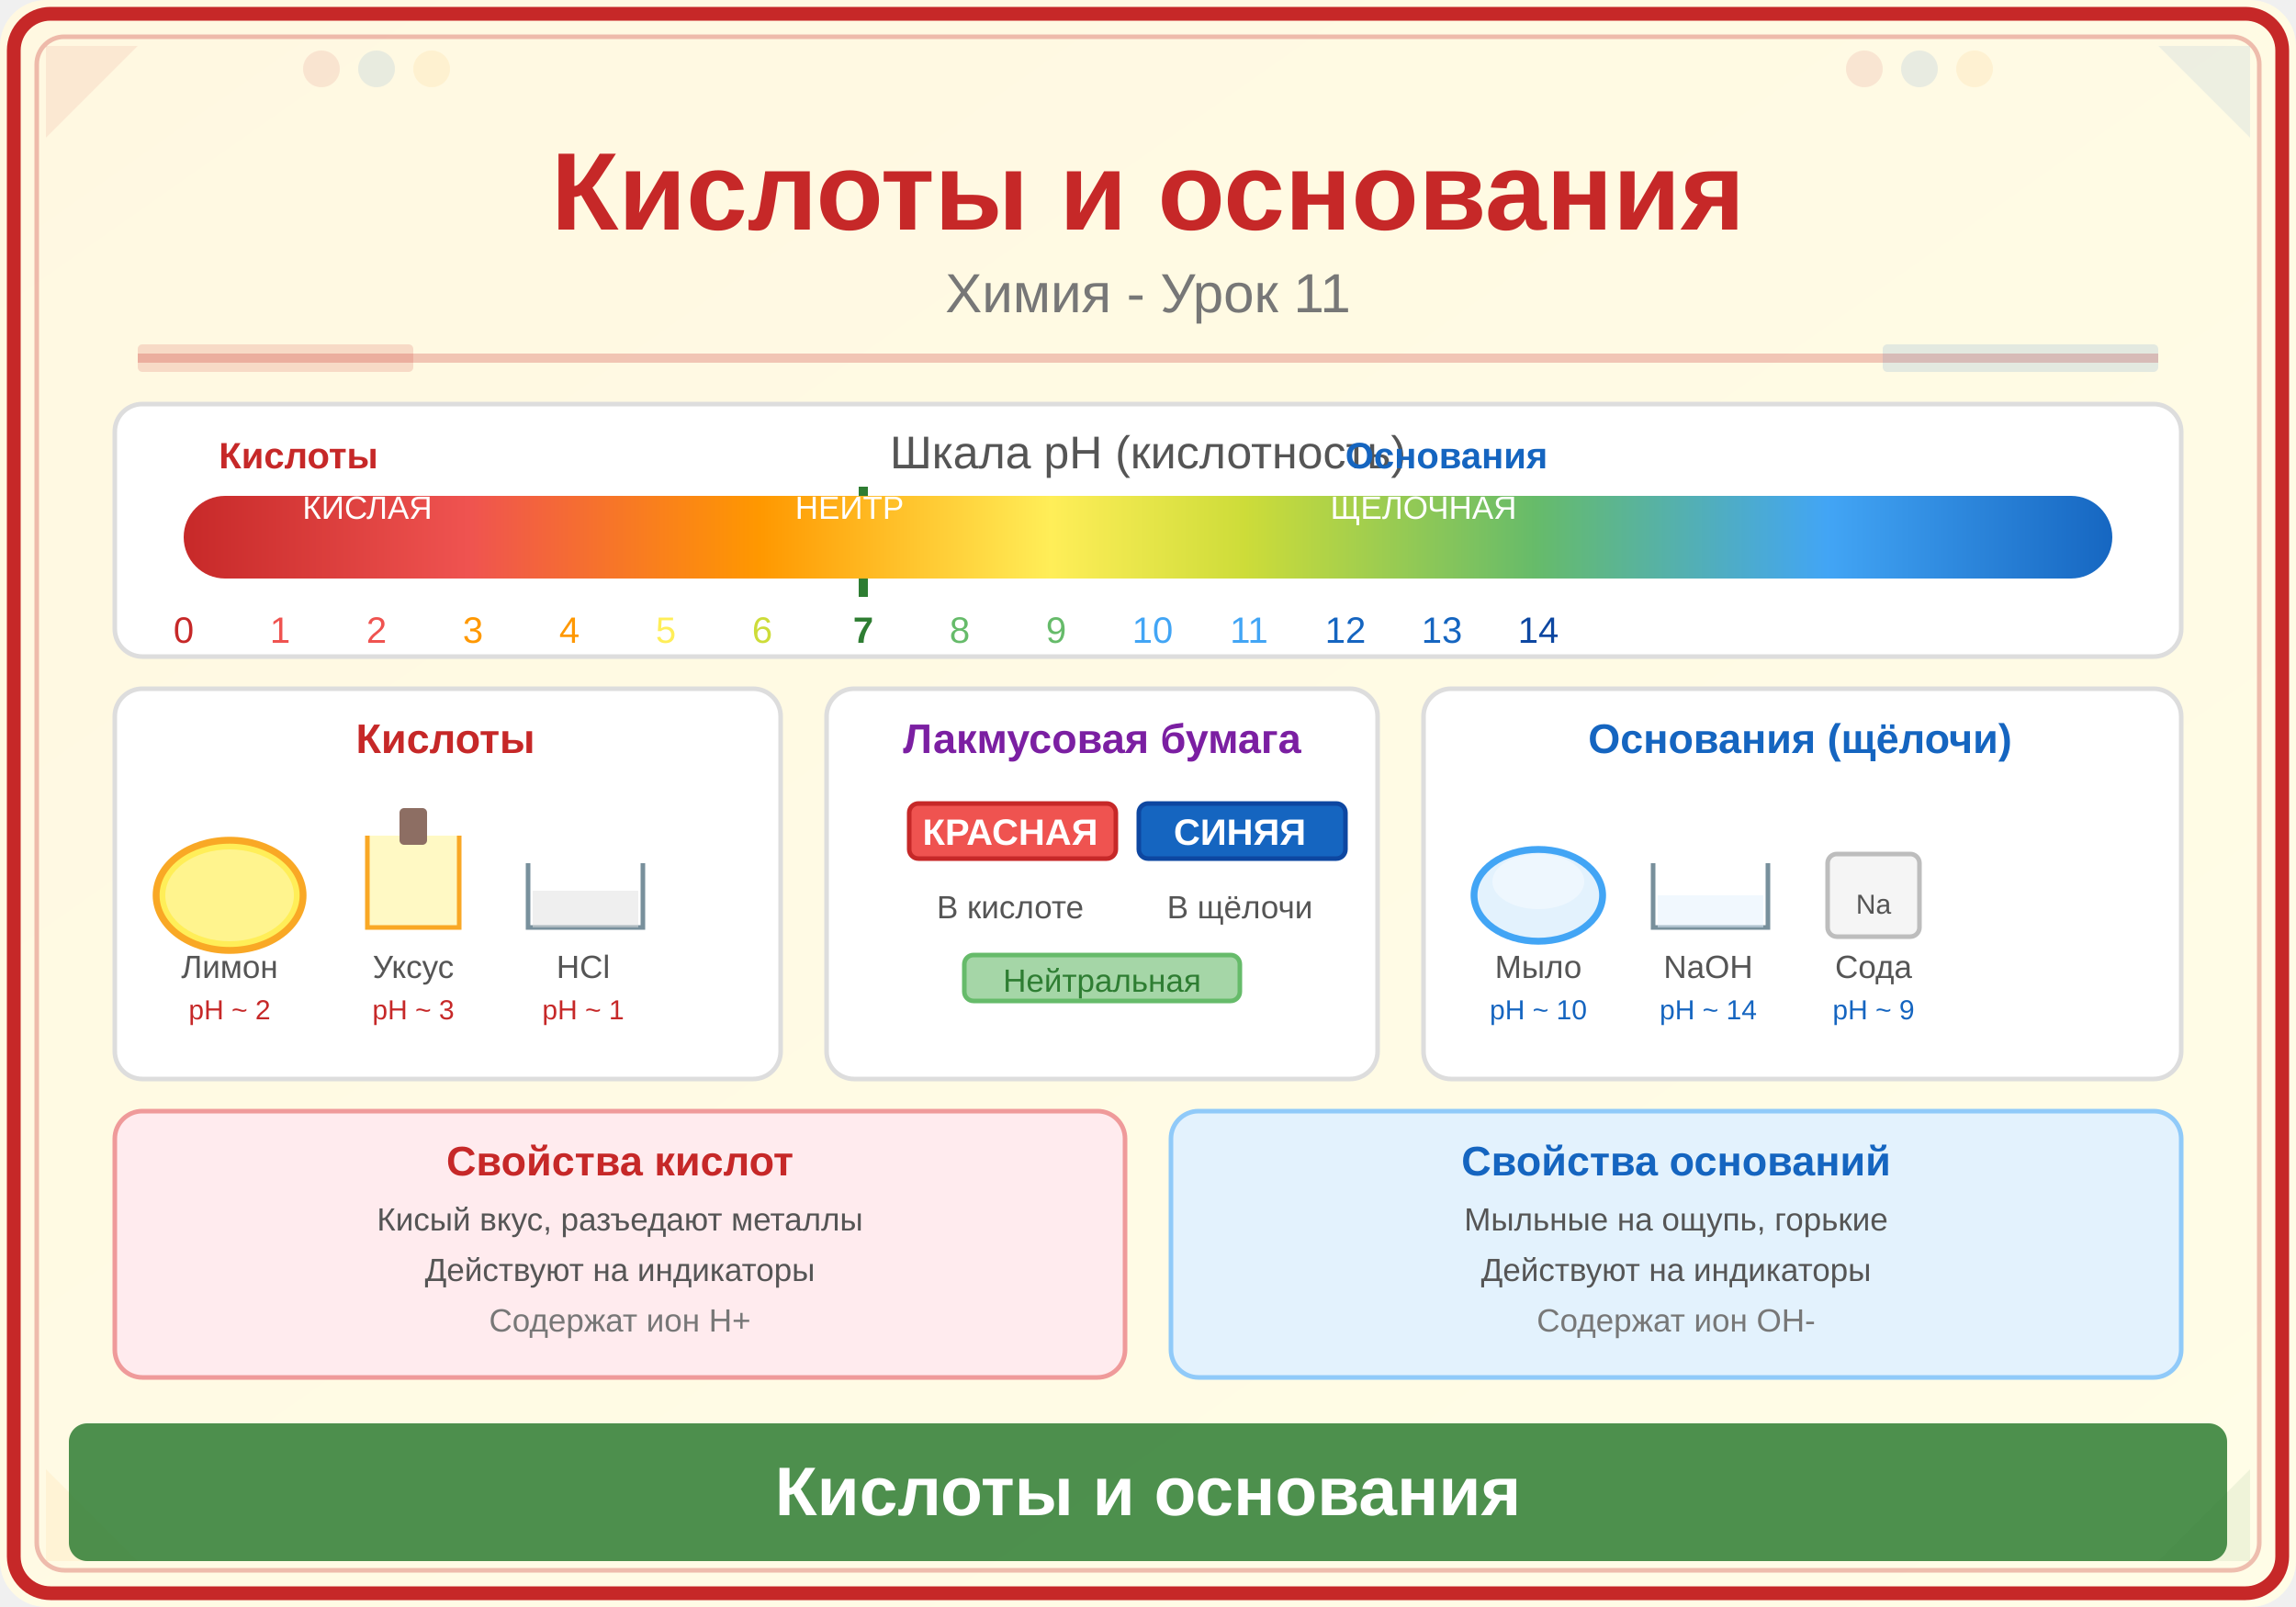
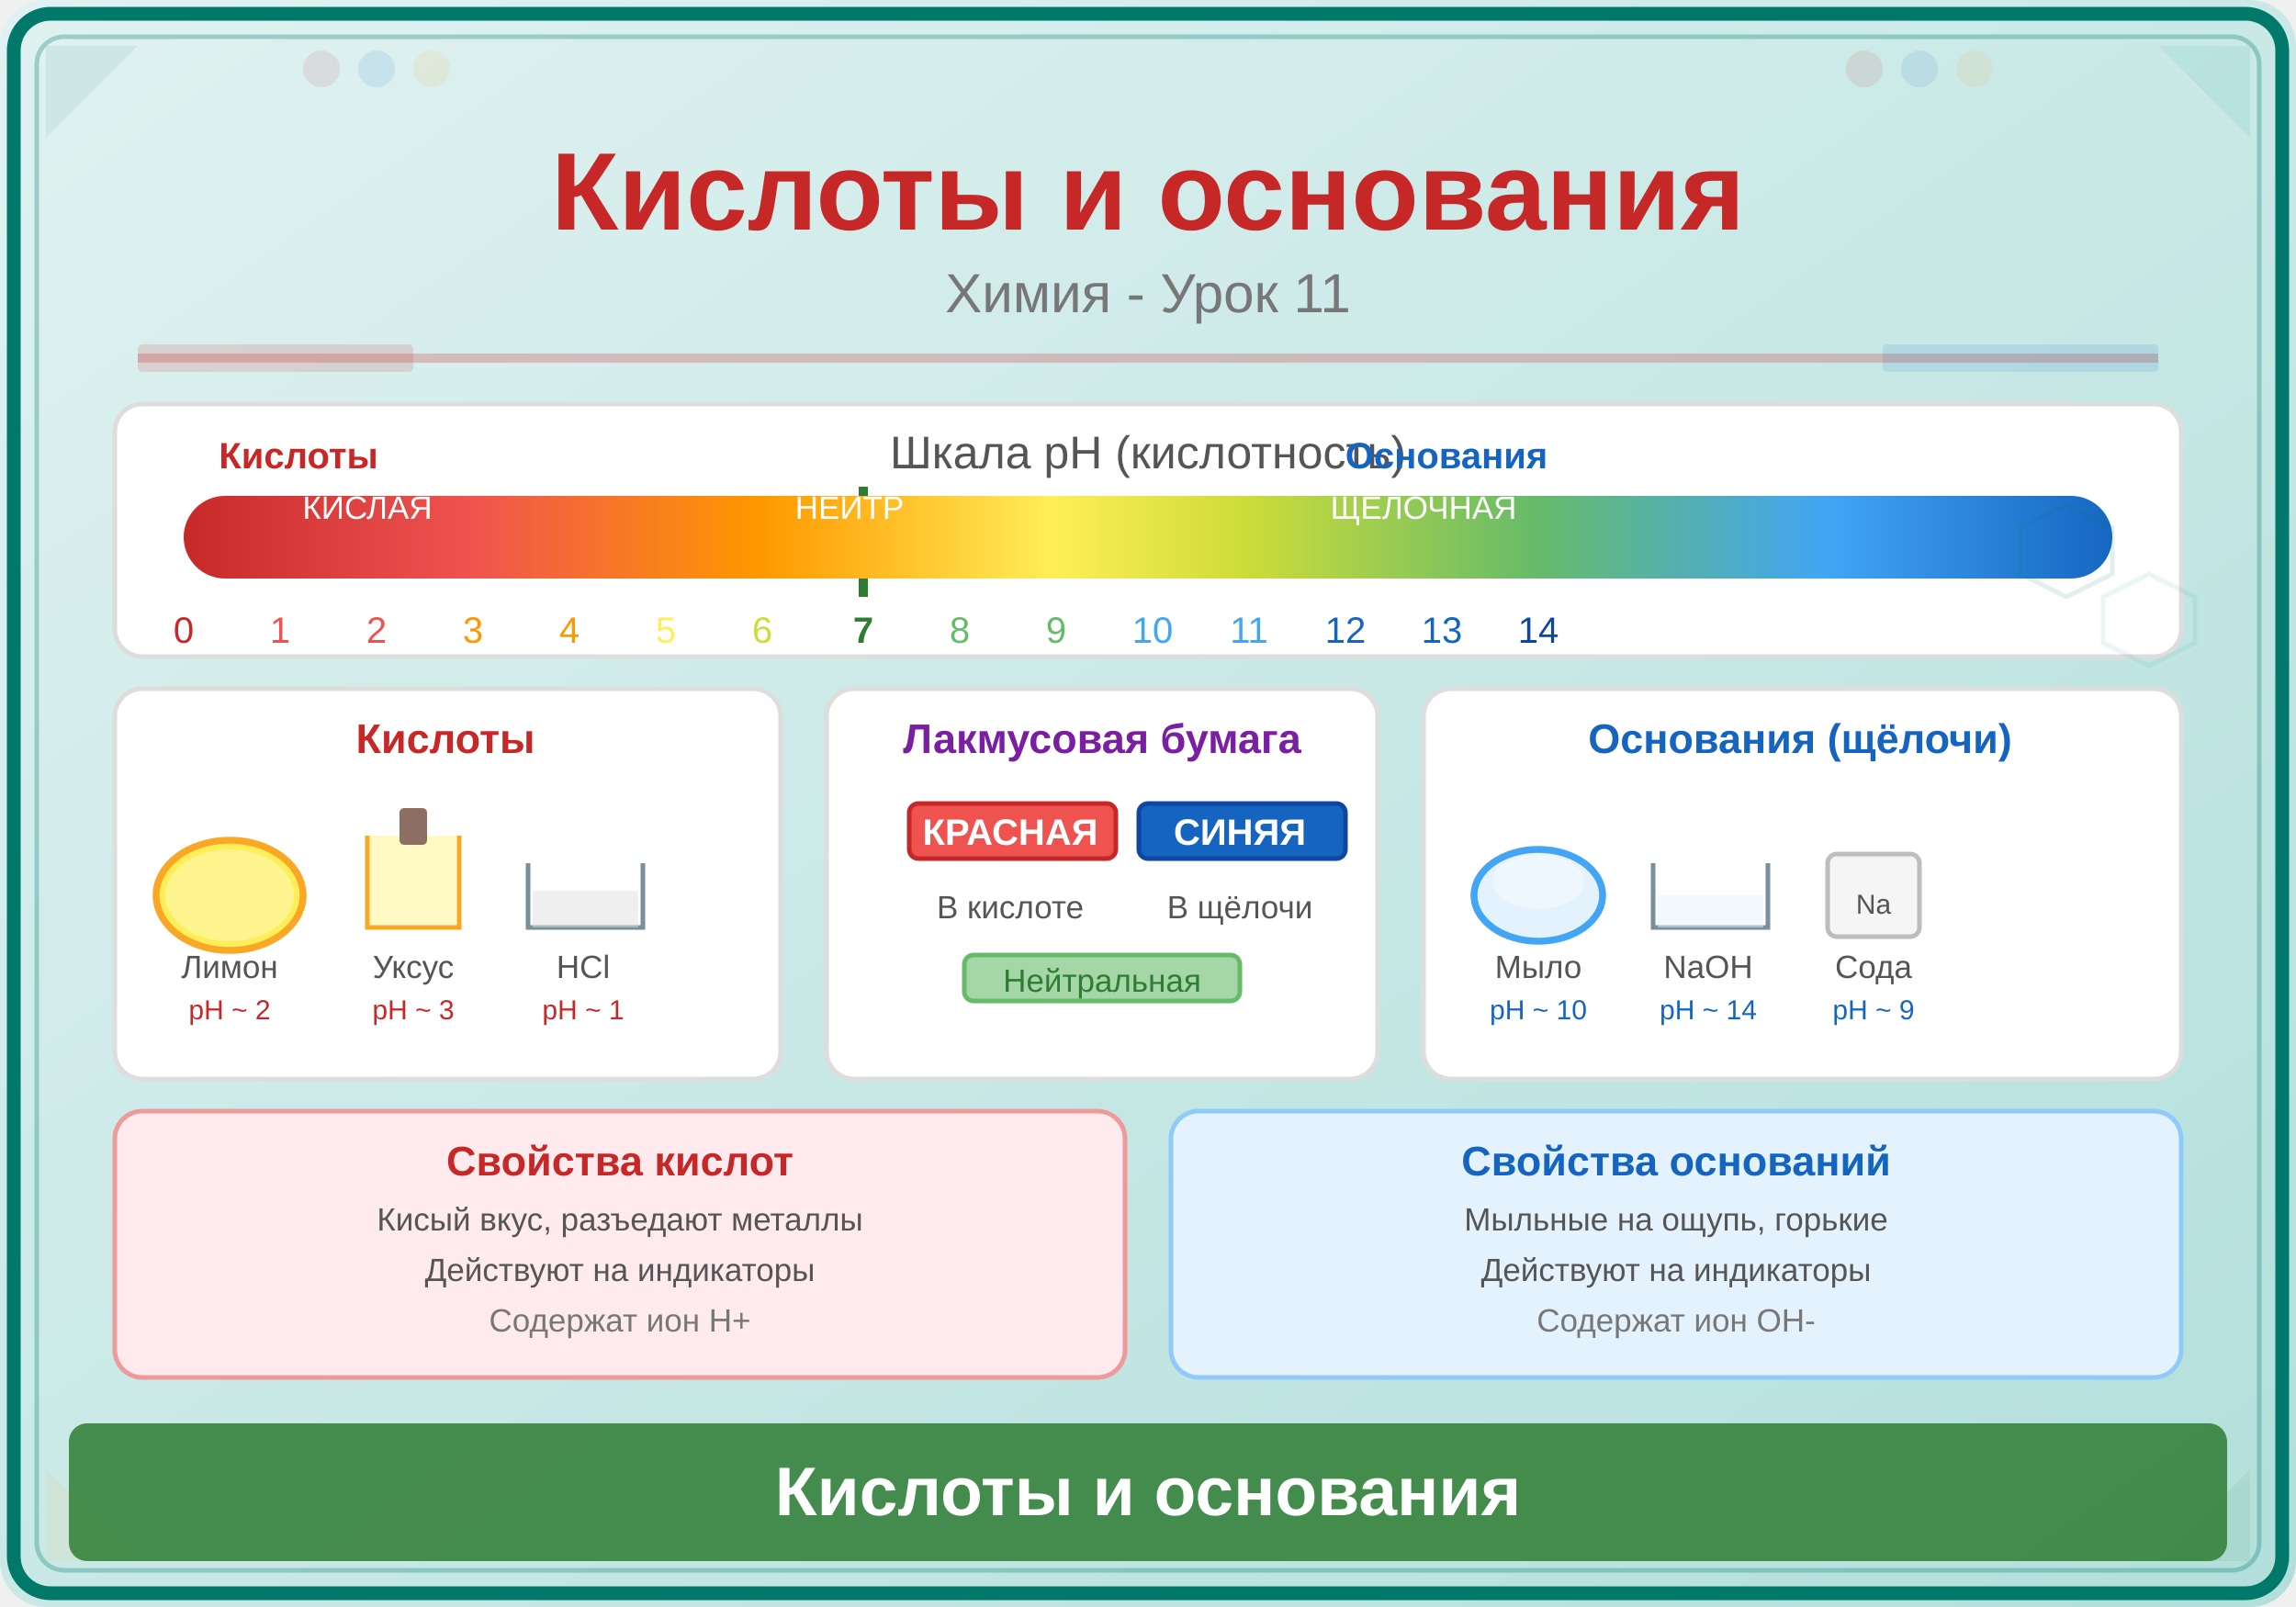
<svg xmlns="http://www.w3.org/2000/svg" viewBox="0 0 500 350">
  <defs>
    <linearGradient id="bg" x1="0" y1="0" x2="1" y2="1">
-       <stop offset="0%" stop-color="#FFF8E1" />
-       <stop offset="100%" stop-color="#FFFDE7" />
+       <stop offset="0%" stop-color="#E0F2F1" />
+       <stop offset="100%" stop-color="#B2DFDB" />
    </linearGradient>
    <linearGradient id="phScale" x1="0" y1="0" x2="1" y2="0">
      <stop offset="0%" stop-color="#C62828" />
      <stop offset="15%" stop-color="#EF5350" />
      <stop offset="30%" stop-color="#FF9800" />
      <stop offset="45%" stop-color="#FFEE58" />
      <stop offset="55%" stop-color="#CDDC39" />
      <stop offset="70%" stop-color="#66BB6A" />
      <stop offset="85%" stop-color="#42A5F5" />
      <stop offset="100%" stop-color="#1565C0" />
    </linearGradient>
  </defs>
  <rect width="500" height="350" fill="url(#bg)" rx="10" />
-   <rect x="3" y="3" width="494" height="344" rx="8" fill="none" stroke="#C62828" stroke-width="3" />
-   <rect x="8" y="8" width="484" height="334" rx="6" fill="none" stroke="#C62828" stroke-width="1" opacity="0.3" />
-   <polygon points="10,10 30,10 10,30" fill="#C62828" opacity="0.08" />
-   <polygon points="490,10 470,10 490,30" fill="#1565C0" opacity="0.08" />
+   <rect x="3" y="3" width="494" height="344" rx="8" fill="none" stroke="#00796B" stroke-width="3" />
+   <rect x="8" y="8" width="484" height="334" rx="6" fill="none" stroke="#00796B" stroke-width="1" opacity="0.3" />
+   <polygon points="10,10 30,10 10,30" fill="#00796B" opacity="0.08" />
+   <polygon points="490,10 470,10 490,30" fill="#009688" opacity="0.08" />
  <polygon points="10,340 30,340 10,320" fill="#F9A825" opacity="0.08" />
  <polygon points="490,340 470,340 490,320" fill="#2E7D32" opacity="0.08" />
  <circle cx="70" cy="15" r="4" fill="#C62828" opacity="0.1" />
  <circle cx="82" cy="15" r="4" fill="#1565C0" opacity="0.1" />
  <circle cx="94" cy="15" r="4" fill="#F9A825" opacity="0.1" />
  <circle cx="406" cy="15" r="4" fill="#C62828" opacity="0.1" />
  <circle cx="418" cy="15" r="4" fill="#1565C0" opacity="0.1" />
  <circle cx="430" cy="15" r="4" fill="#F9A825" opacity="0.1" />
  <text x="250" y="50" font-family="Arial,sans-serif" font-size="24" font-weight="bold" fill="#C62828" text-anchor="middle">Кислоты и основания</text>
  <text x="250" y="68" font-family="Arial,sans-serif" font-size="12" fill="#777" text-anchor="middle">Химия - Урок 11</text>
  <line x1="30" y1="78" x2="470" y2="78" stroke="#C62828" stroke-width="2" opacity="0.25" />
  <rect x="30" y="75" width="60" height="6" fill="#C62828" opacity="0.15" rx="1" />
  <rect x="410" y="75" width="60" height="6" fill="#1565C0" opacity="0.12" rx="1" />
  <rect x="25" y="88" width="450" height="55" rx="6" fill="white" stroke="#ddd" stroke-width="1" />
  <text x="250" y="102" font-family="Arial,sans-serif" font-size="10" fill="#555" text-anchor="middle">Шкала pH (кислотность)</text>
  <rect x="40" y="108" width="420" height="18" rx="9" fill="url(#phScale)" />
  <text x="40" y="140" font-family="Arial,sans-serif" font-size="8" fill="#C62828" text-anchor="middle">0</text>
  <text x="61" y="140" font-family="Arial,sans-serif" font-size="8" fill="#EF5350" text-anchor="middle">1</text>
  <text x="82" y="140" font-family="Arial,sans-serif" font-size="8" fill="#EF5350" text-anchor="middle">2</text>
  <text x="103" y="140" font-family="Arial,sans-serif" font-size="8" fill="#FF9800" text-anchor="middle">3</text>
  <text x="124" y="140" font-family="Arial,sans-serif" font-size="8" fill="#FF9800" text-anchor="middle">4</text>
  <text x="145" y="140" font-family="Arial,sans-serif" font-size="8" fill="#FFEE58" text-anchor="middle">5</text>
  <text x="166" y="140" font-family="Arial,sans-serif" font-size="8" fill="#CDDC39" text-anchor="middle">6</text>
  <text x="188" y="140" font-family="Arial,sans-serif" font-size="8" fill="#2E7D32" text-anchor="middle" font-weight="bold">7</text>
  <text x="209" y="140" font-family="Arial,sans-serif" font-size="8" fill="#66BB6A" text-anchor="middle">8</text>
  <text x="230" y="140" font-family="Arial,sans-serif" font-size="8" fill="#66BB6A" text-anchor="middle">9</text>
  <text x="251" y="140" font-family="Arial,sans-serif" font-size="8" fill="#42A5F5" text-anchor="middle">10</text>
  <text x="272" y="140" font-family="Arial,sans-serif" font-size="8" fill="#42A5F5" text-anchor="middle">11</text>
  <text x="293" y="140" font-family="Arial,sans-serif" font-size="8" fill="#1565C0" text-anchor="middle">12</text>
  <text x="314" y="140" font-family="Arial,sans-serif" font-size="8" fill="#1565C0" text-anchor="middle">13</text>
  <text x="335" y="140" font-family="Arial,sans-serif" font-size="8" fill="#0D47A1" text-anchor="middle">14</text>
  <text x="80" y="113" font-family="Arial,sans-serif" font-size="7" fill="white" text-anchor="middle">КИСЛАЯ</text>
  <text x="185" y="113" font-family="Arial,sans-serif" font-size="7" fill="white" text-anchor="middle">НЕЙТР</text>
  <text x="310" y="113" font-family="Arial,sans-serif" font-size="7" fill="white" text-anchor="middle">ЩЕЛОЧНАЯ</text>
  <line x1="188" y1="106" x2="188" y2="108" stroke="#2E7D32" stroke-width="2" />
  <line x1="188" y1="126" x2="188" y2="130" stroke="#2E7D32" stroke-width="2" />
  <text x="65" y="102" font-family="Arial,sans-serif" font-size="8" fill="#C62828" text-anchor="middle" font-weight="bold">Кислоты</text>
  <text x="315" y="102" font-family="Arial,sans-serif" font-size="8" fill="#1565C0" text-anchor="middle" font-weight="bold">Основания</text>
  <rect x="25" y="150" width="145" height="85" rx="6" fill="white" stroke="#ddd" stroke-width="1" />
  <text x="97" y="164" font-family="Arial,sans-serif" font-size="9" fill="#C62828" text-anchor="middle" font-weight="bold">Кислоты</text>
  <ellipse cx="50" cy="195" rx="16" ry="12" fill="#FFEE58" stroke="#F9A825" stroke-width="1.5" />
  <ellipse cx="50" cy="195" rx="14" ry="10" fill="#FFF9C4" opacity="0.5" />
  <text x="50" y="213" font-family="Arial,sans-serif" font-size="7" fill="#555" text-anchor="middle">Лимон</text>
  <text x="50" y="222" font-family="Arial,sans-serif" font-size="6" fill="#C62828" text-anchor="middle">pH ~ 2</text>
  <path d="M80,182 L80,202 L100,202 L100,182" fill="#FFF9C4" stroke="#F9A825" stroke-width="1" />
  <rect x="87" y="176" width="6" height="8" rx="1" fill="#8D6E63" />
  <text x="90" y="213" font-family="Arial,sans-serif" font-size="7" fill="#555" text-anchor="middle">Уксус</text>
  <text x="90" y="222" font-family="Arial,sans-serif" font-size="6" fill="#C62828" text-anchor="middle">pH ~ 3</text>
  <path d="M115,188 L115,202 L140,202 L140,188" fill="none" stroke="#78909C" stroke-width="1" />
  <path d="M116,194 L139,194 L139,202 L116,202 Z" fill="#E0E0E0" opacity="0.5" />
  <text x="127" y="213" font-family="Arial,sans-serif" font-size="7" fill="#555" text-anchor="middle">HCl</text>
  <text x="127" y="222" font-family="Arial,sans-serif" font-size="6" fill="#C62828" text-anchor="middle">pH ~ 1</text>
  <rect x="180" y="150" width="120" height="85" rx="6" fill="white" stroke="#ddd" stroke-width="1" />
  <text x="240" y="164" font-family="Arial,sans-serif" font-size="9" fill="#7B1FA2" text-anchor="middle" font-weight="bold">Лакмусовая бумага</text>
  <rect x="198" y="175" width="45" height="12" rx="2" fill="#EF5350" stroke="#C62828" stroke-width="1" />
  <text x="220" y="184" font-family="Arial,sans-serif" font-size="8" fill="white" text-anchor="middle" font-weight="bold">КРАСНАЯ</text>
  <text x="220" y="200" font-family="Arial,sans-serif" font-size="7" fill="#555" text-anchor="middle">В кислоте</text>
  <rect x="248" y="175" width="45" height="12" rx="2" fill="#1565C0" stroke="#0D47A1" stroke-width="1" />
  <text x="270" y="184" font-family="Arial,sans-serif" font-size="8" fill="white" text-anchor="middle" font-weight="bold">СИНЯЯ</text>
  <text x="270" y="200" font-family="Arial,sans-serif" font-size="7" fill="#555" text-anchor="middle">В щёлочи</text>
  <rect x="210" y="208" width="60" height="10" rx="2" fill="#A5D6A7" stroke="#66BB6A" stroke-width="1" />
  <text x="240" y="216" font-family="Arial,sans-serif" font-size="7" fill="#2E7D32" text-anchor="middle">Нейтральная</text>
  <rect x="310" y="150" width="165" height="85" rx="6" fill="white" stroke="#ddd" stroke-width="1" />
  <text x="392" y="164" font-family="Arial,sans-serif" font-size="9" fill="#1565C0" text-anchor="middle" font-weight="bold">Основания (щёлочи)</text>
  <ellipse cx="335" cy="195" rx="14" ry="10" fill="#E3F2FD" stroke="#42A5F5" stroke-width="1.5" />
  <ellipse cx="335" cy="192" rx="10" ry="6" fill="white" opacity="0.4" />
  <text x="335" y="213" font-family="Arial,sans-serif" font-size="7" fill="#555" text-anchor="middle">Мыло</text>
  <text x="335" y="222" font-family="Arial,sans-serif" font-size="6" fill="#1565C0" text-anchor="middle">pH ~ 10</text>
  <path d="M360,188 L360,202 L385,202 L385,188" fill="none" stroke="#78909C" stroke-width="1" />
  <path d="M361,195 L384,195 L384,202 L361,202 Z" fill="#E3F2FD" opacity="0.5" />
  <text x="372" y="213" font-family="Arial,sans-serif" font-size="7" fill="#555" text-anchor="middle">NaOH</text>
  <text x="372" y="222" font-family="Arial,sans-serif" font-size="6" fill="#1565C0" text-anchor="middle">pH ~ 14</text>
  <rect x="398" y="186" width="20" height="18" rx="2" fill="#F5F5F5" stroke="#BDBDBD" stroke-width="1" />
  <text x="408" y="199" font-family="Arial,sans-serif" font-size="6" fill="#555" text-anchor="middle">Na</text>
  <text x="408" y="213" font-family="Arial,sans-serif" font-size="7" fill="#555" text-anchor="middle">Сода</text>
  <text x="408" y="222" font-family="Arial,sans-serif" font-size="6" fill="#1565C0" text-anchor="middle">pH ~ 9</text>
  <rect x="25" y="242" width="220" height="58" rx="6" fill="#FFEBEE" stroke="#EF9A9A" stroke-width="1" />
  <text x="135" y="256" font-family="Arial,sans-serif" font-size="9" fill="#C62828" text-anchor="middle" font-weight="bold">Свойства кислот</text>
  <text x="135" y="268" font-family="Arial,sans-serif" font-size="7" fill="#555" text-anchor="middle">Кисый вкус, разъедают металлы</text>
  <text x="135" y="279" font-family="Arial,sans-serif" font-size="7" fill="#555" text-anchor="middle">Действуют на индикаторы</text>
  <text x="135" y="290" font-family="Arial,sans-serif" font-size="7" fill="#777" text-anchor="middle">Содержат ион H+</text>
  <rect x="255" y="242" width="220" height="58" rx="6" fill="#E3F2FD" stroke="#90CAF9" stroke-width="1" />
  <text x="365" y="256" font-family="Arial,sans-serif" font-size="9" fill="#1565C0" text-anchor="middle" font-weight="bold">Свойства оснований</text>
  <text x="365" y="268" font-family="Arial,sans-serif" font-size="7" fill="#555" text-anchor="middle">Мыльные на ощупь, горькие</text>
  <text x="365" y="279" font-family="Arial,sans-serif" font-size="7" fill="#555" text-anchor="middle">Действуют на индикаторы</text>
  <text x="365" y="290" font-family="Arial,sans-serif" font-size="7" fill="#777" text-anchor="middle">Содержат ион OH-</text>
  <rect x="15" y="310" width="470" height="30" rx="4" fill="#2E7D32" opacity="0.85" />
  <text x="250" y="330" font-family="Arial,sans-serif" font-size="15" text-anchor="middle" fill="white" font-weight="bold">Кислоты и основания</text>
+   <polygon points="450,110 460,115 460,125 450,130 440,125 440,115" fill="none" stroke="#00796B" stroke-width="1" opacity="0.12" />
+   <polygon points="468,125 478,130 478,140 468,145 458,140 458,130" fill="none" stroke="#26A69A" stroke-width="1" opacity="0.1" />
</svg>
